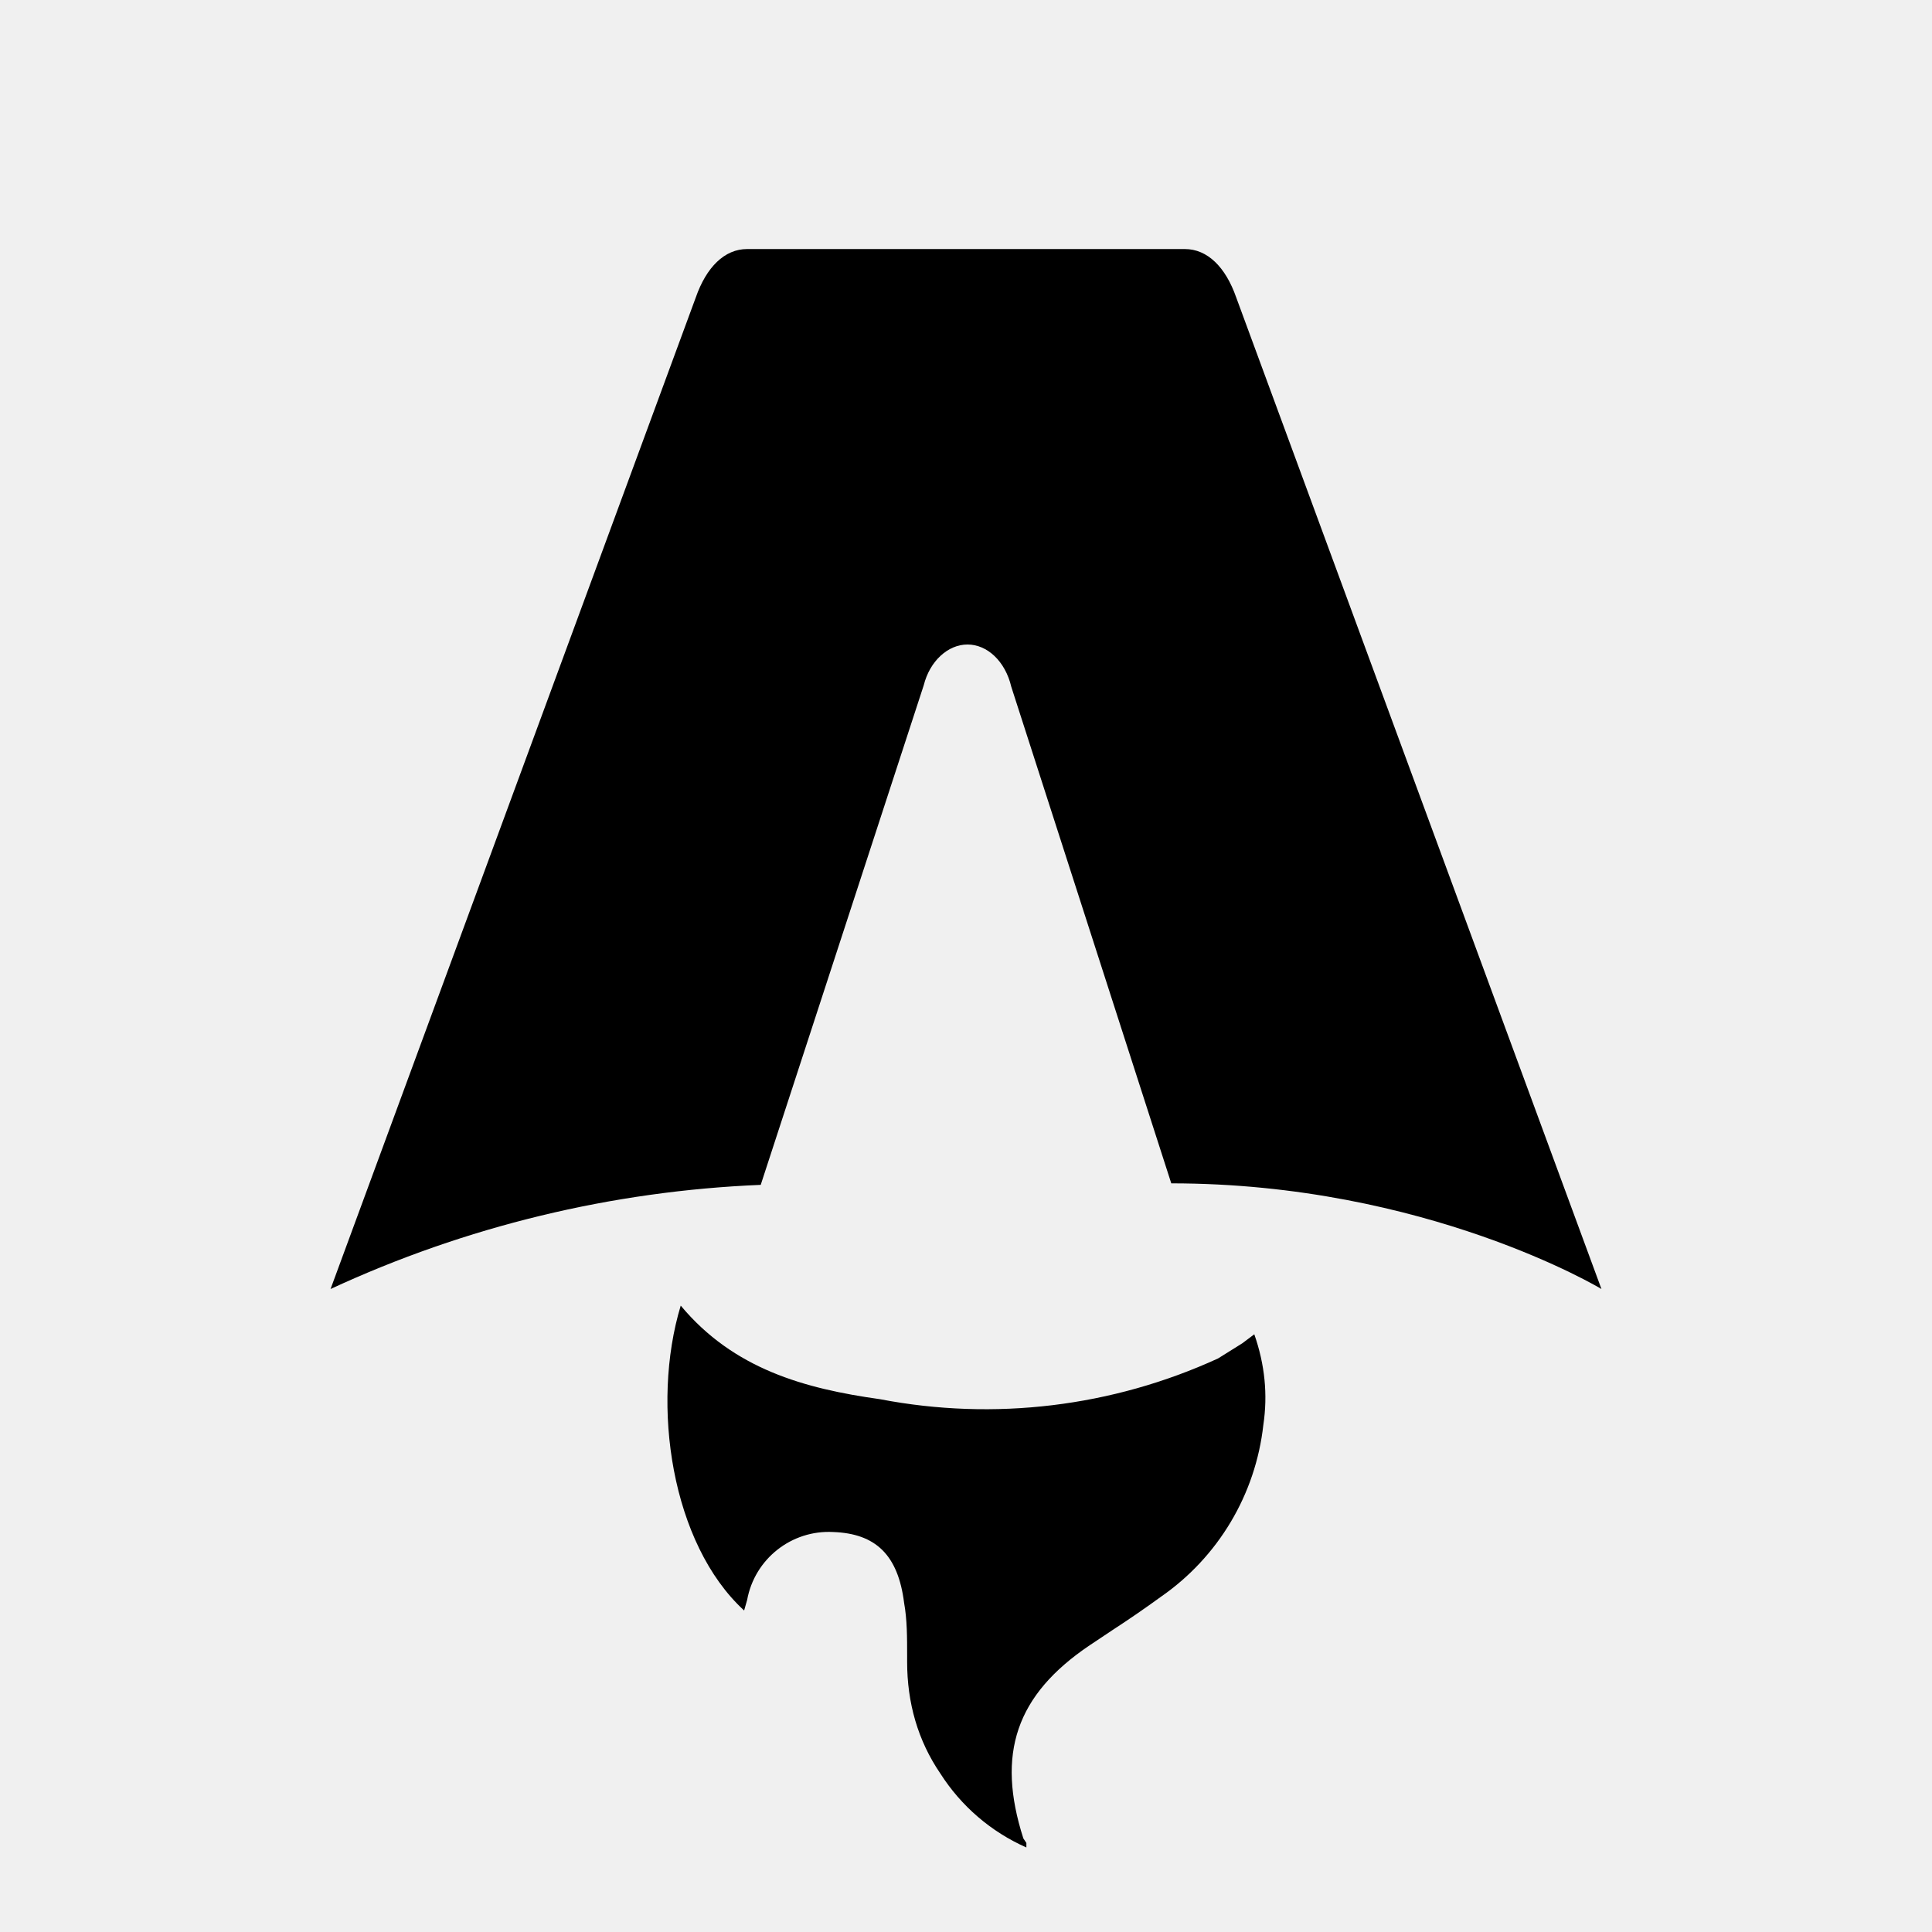
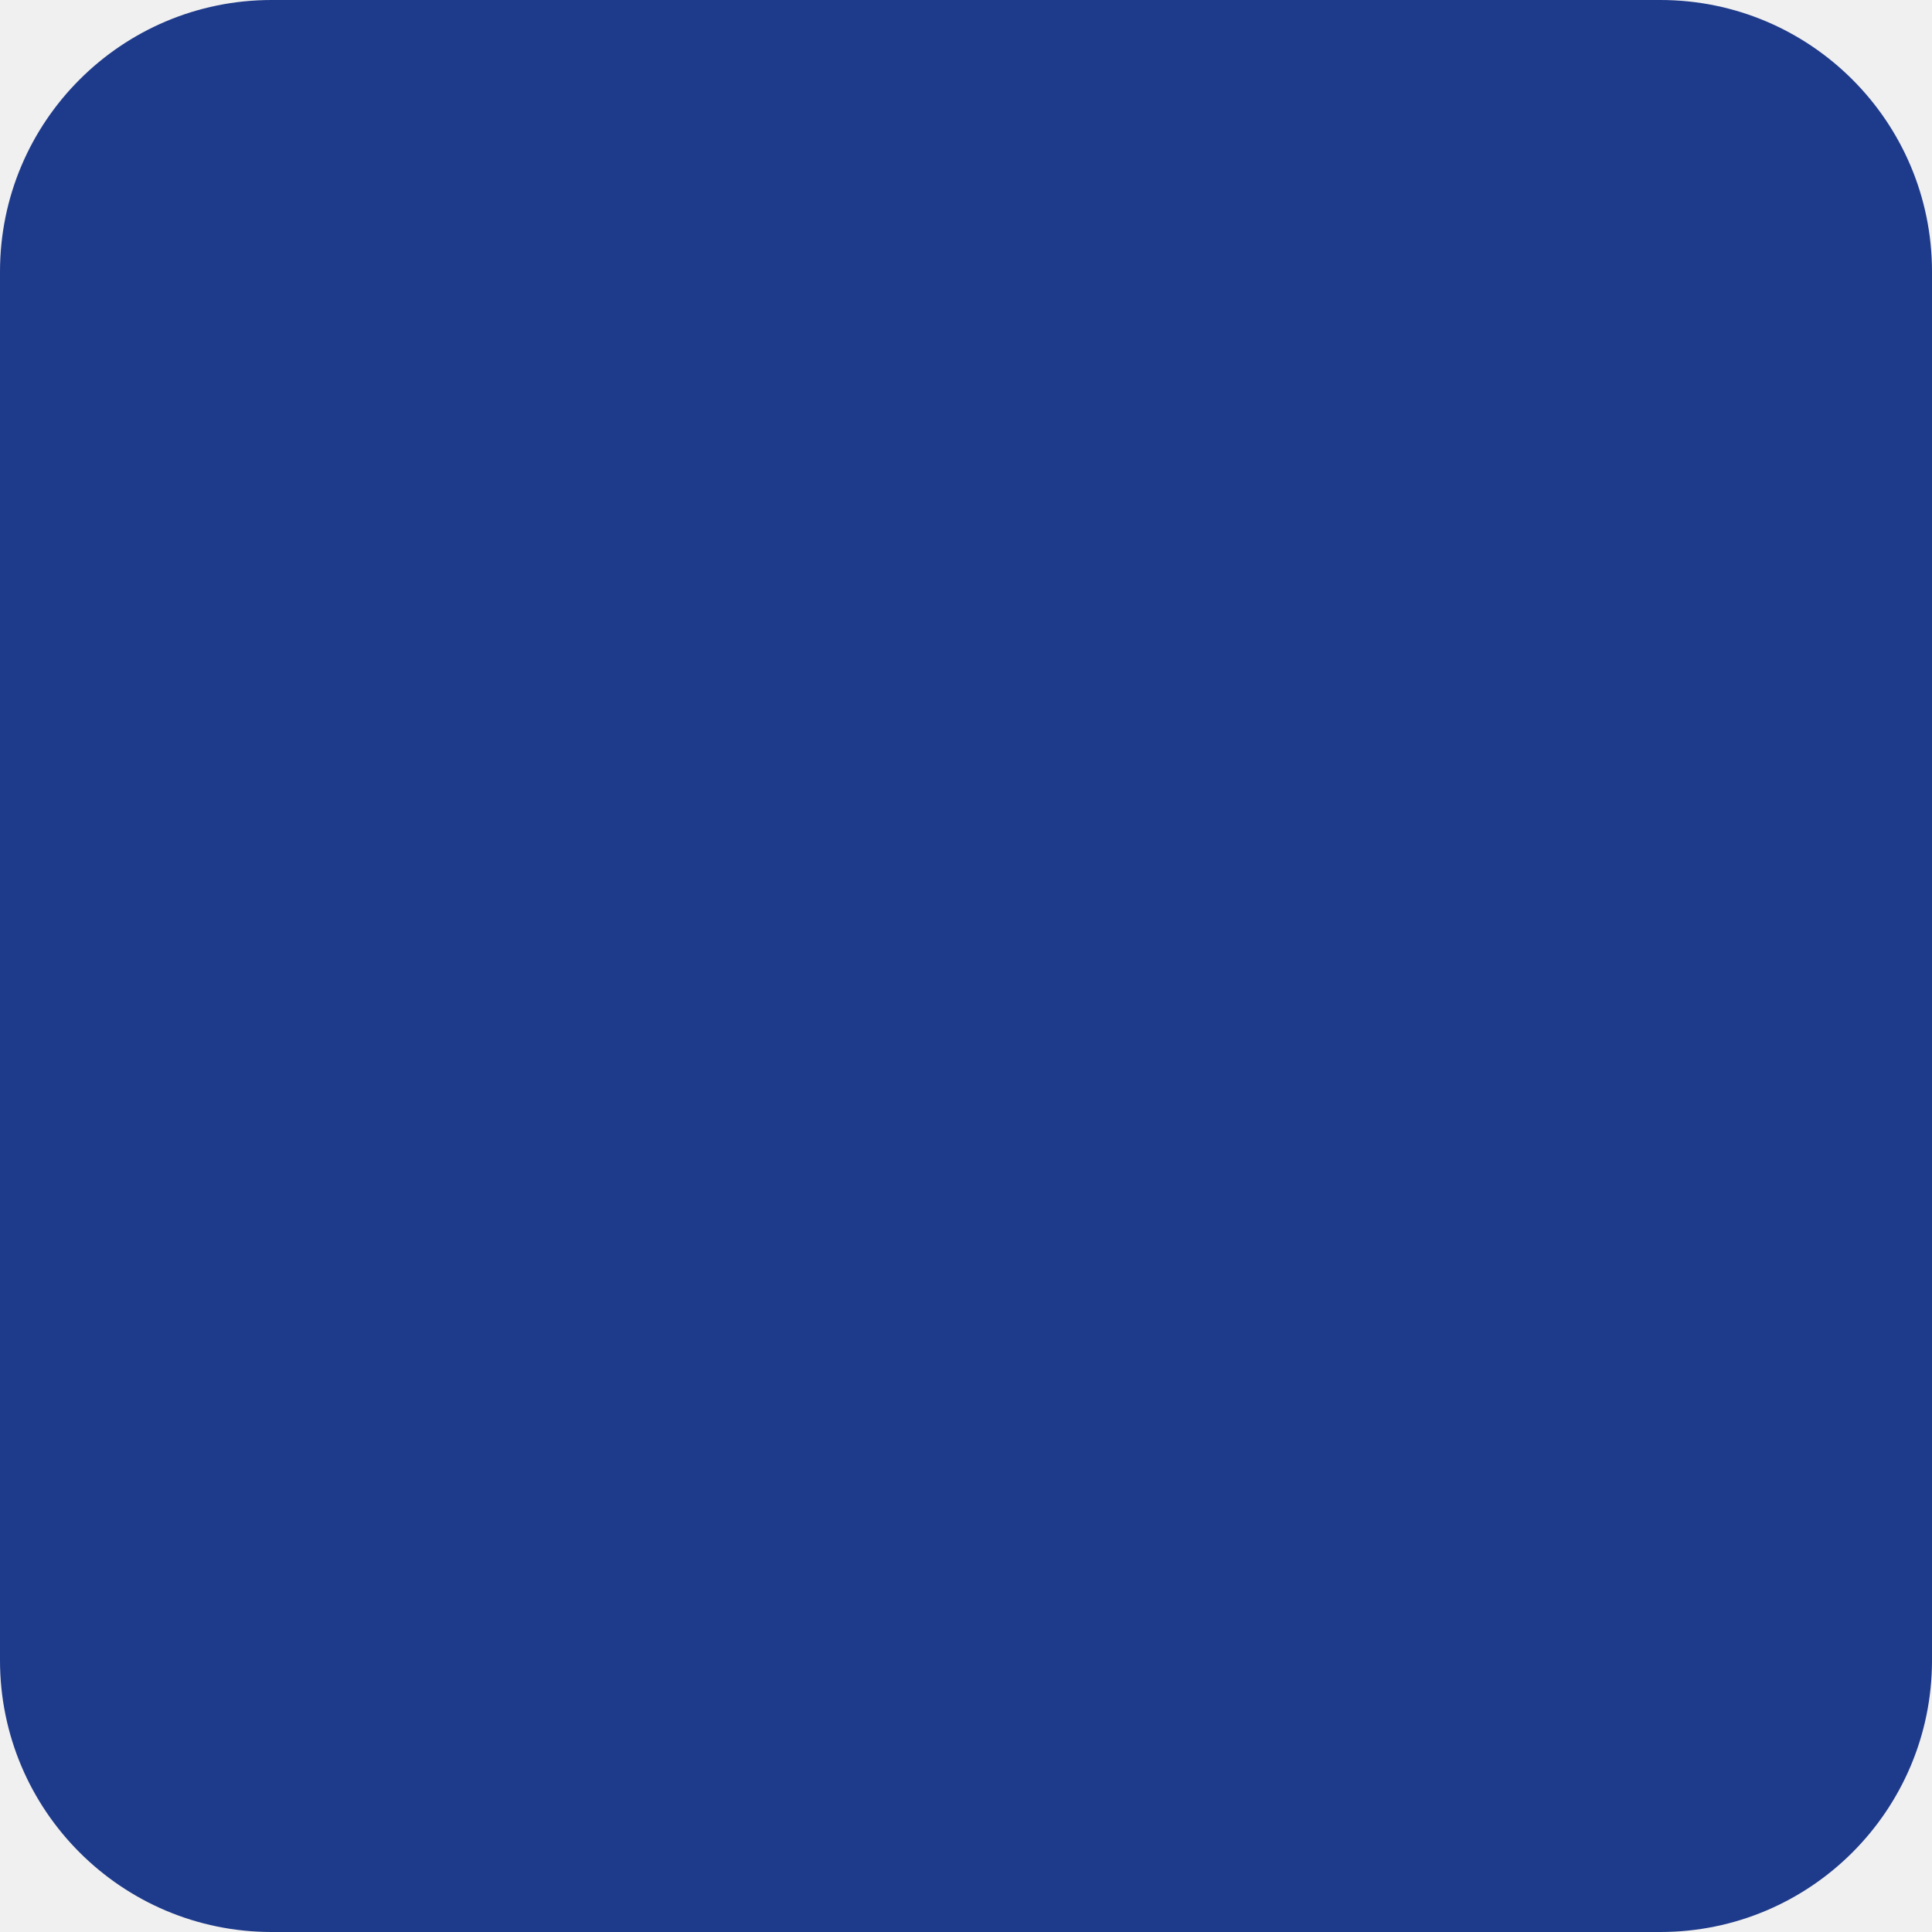
- <svg xmlns="http://www.w3.org/2000/svg" fill="none" viewBox="0 0 128 128">
-   <path d="M50.4 78.5a75.1 75.1 0 0 0-28.5 6.9l24.2-65.7c.7-2 1.9-3.2 3.4-3.2h29c1.5 0 2.7 1.2 3.4 3.2l24.2 65.7s-11.6-7-28.5-7L67 45.5c-.4-1.7-1.6-2.8-2.9-2.8-1.3 0-2.5 1.1-2.9 2.7L50.4 78.5Zm-1.1 28.2Zm-4.2-20.2c-2 6.6-.6 15.8 4.2 20.2a17.5 17.5 0 0 1 .2-.7 5.5 5.5 0 0 1 5.7-4.5c2.8.1 4.3 1.5 4.7 4.7.2 1.1.2 2.3.2 3.5v.4c0 2.7.7 5.2 2.2 7.4a13 13 0 0 0 5.7 4.9v-.3l-.2-.3c-1.8-5.6-.5-9.5 4.4-12.8l1.5-1a73 73 0 0 0 3.2-2.2 16 16 0 0 0 6.8-11.4c.3-2 .1-4-.6-6l-.8.6-1.6 1a37 37 0 0 1-22.4 2.7c-5-.7-9.7-2-13.2-6.2Z" />
-   <style>
-         path { fill: #000; }
-         @media (prefers-color-scheme: dark) {
-             path { fill: #FFF; }
-         }
-     </style>
+ <svg xmlns="http://www.w3.org/2000/svg" width="128" height="128" viewBox="0 0 128 128" fill="none">
+   <rect width="128" height="128" rx="18" fill="#1E3A8A" />
</svg>
